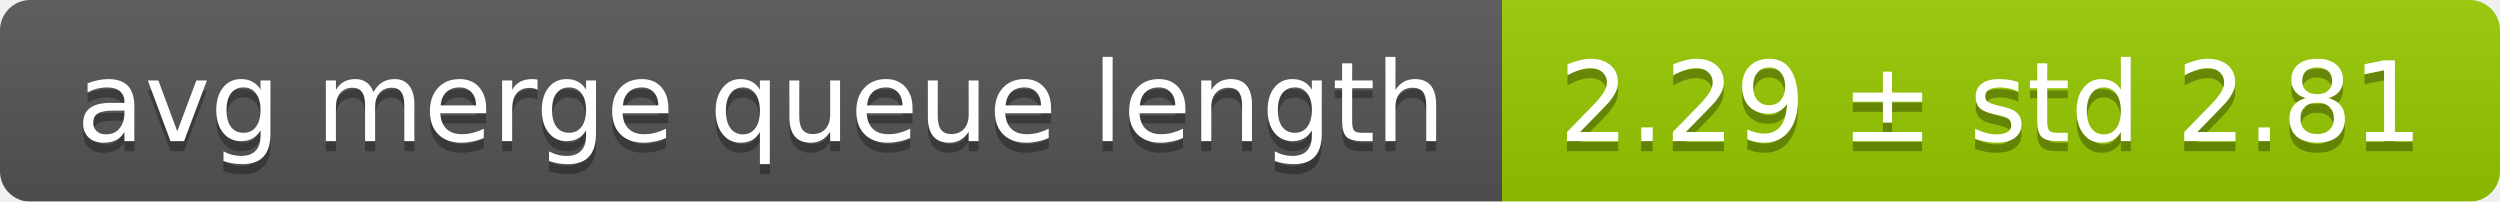
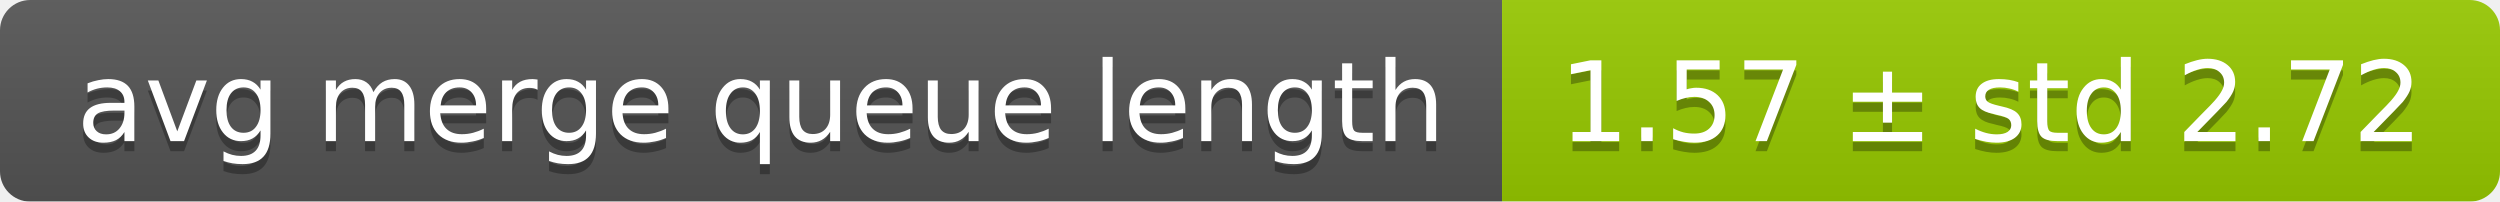
<svg xmlns="http://www.w3.org/2000/svg" width="248" height="20">
  <linearGradient id="smooth" x2="0" y2="100%">
    <stop offset="0" stop-color="#bbb" stop-opacity=".1" />
    <stop offset="1" stop-opacity=".1" />
  </linearGradient>
  <mask id="round">
    <rect width="248" height="20" rx="3" fill="#fff" />
  </mask>
  <g mask="url(#round)">
    <rect width="149" height="20" fill="#555" />
    <rect x="149" width="99" height="20" fill="#97ca00" />
    <rect width="248" height="20" fill="url(#smooth)" />
  </g>
  <g fill="#fff" text-anchor="middle" font-family="DejaVu Sans,Verdana,Geneva,sans-serif" font-size="11">
    <text x="75.5" y="15" fill="#010101" fill-opacity=".3">avg merge queue length</text>
    <text x="75.5" y="14">avg merge queue length</text>
-     <text x="197.5" y="15" fill="#010101" fill-opacity=".3">2.29 ± std 2.81</text>
-     <text x="197.5" y="14">2.29 ± std 2.81</text>
+     <text x="197.5" y="15" fill="#010101" fill-opacity=".3">1.57 ± std 2.72</text>
+     <text x="197.5" y="14">1.57 ± std 2.72</text>
  </g>
</svg>
